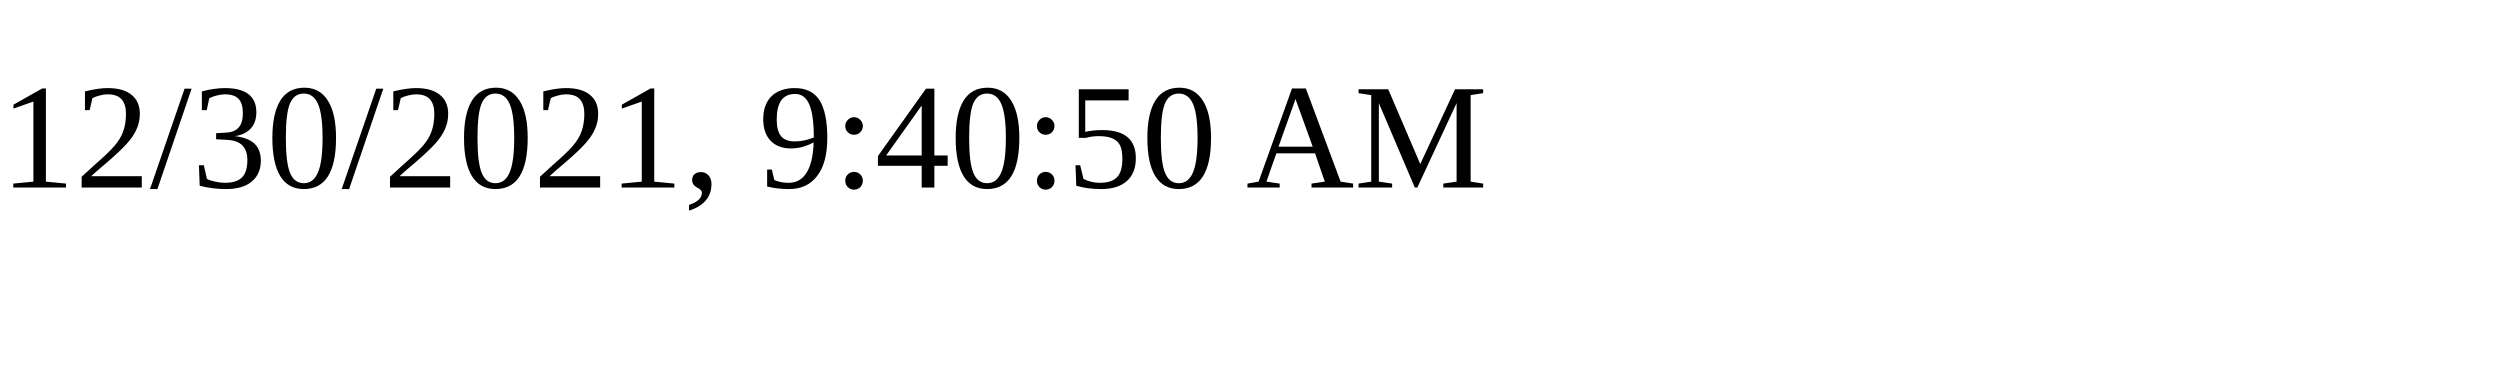
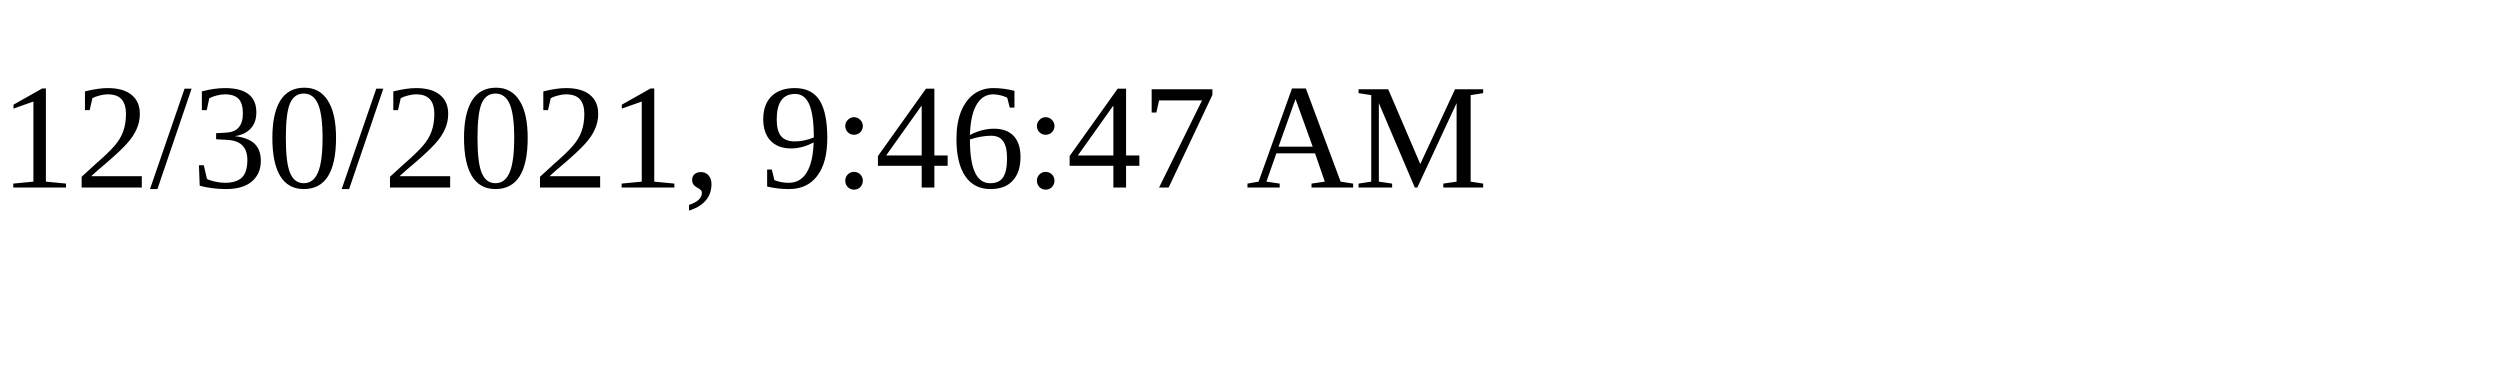
<svg xmlns="http://www.w3.org/2000/svg" height="30" width="200">
-   <text x="0" y="15">12/30/2021, 9:40:50 AM</text>
+   <text x="0" y="15">12/30/2021, 9:46:47 AM</text>
</svg>
